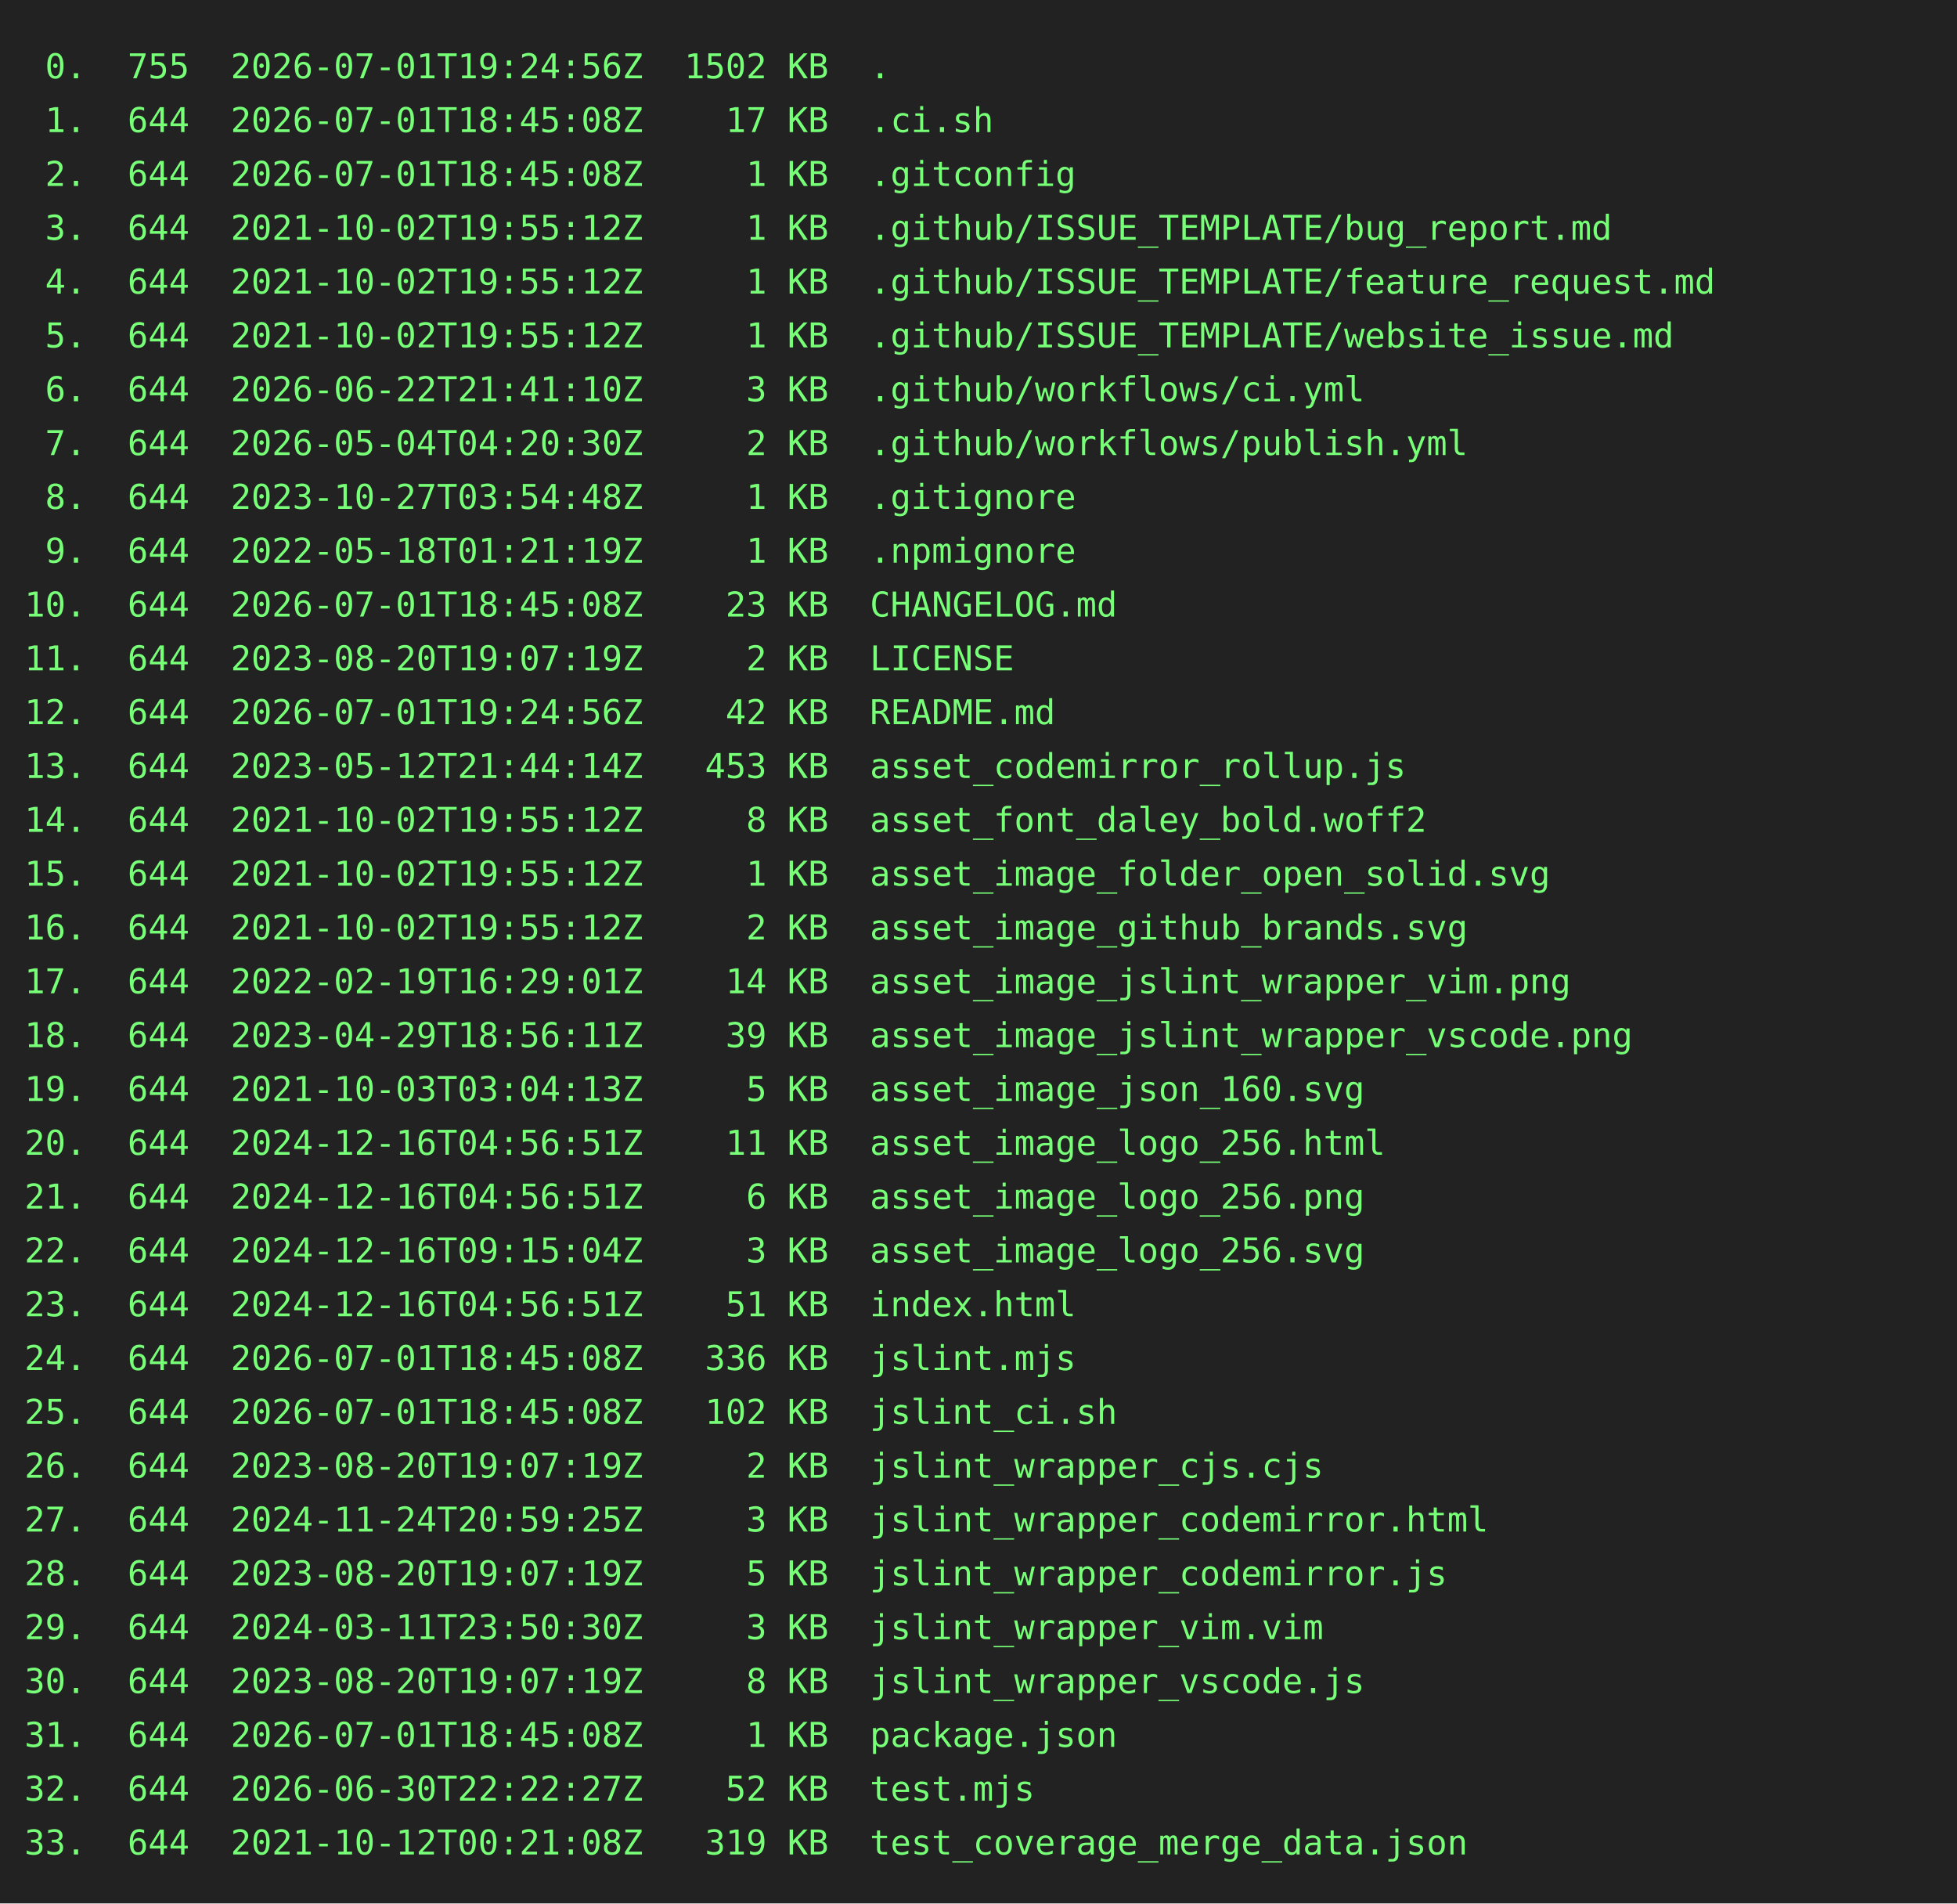
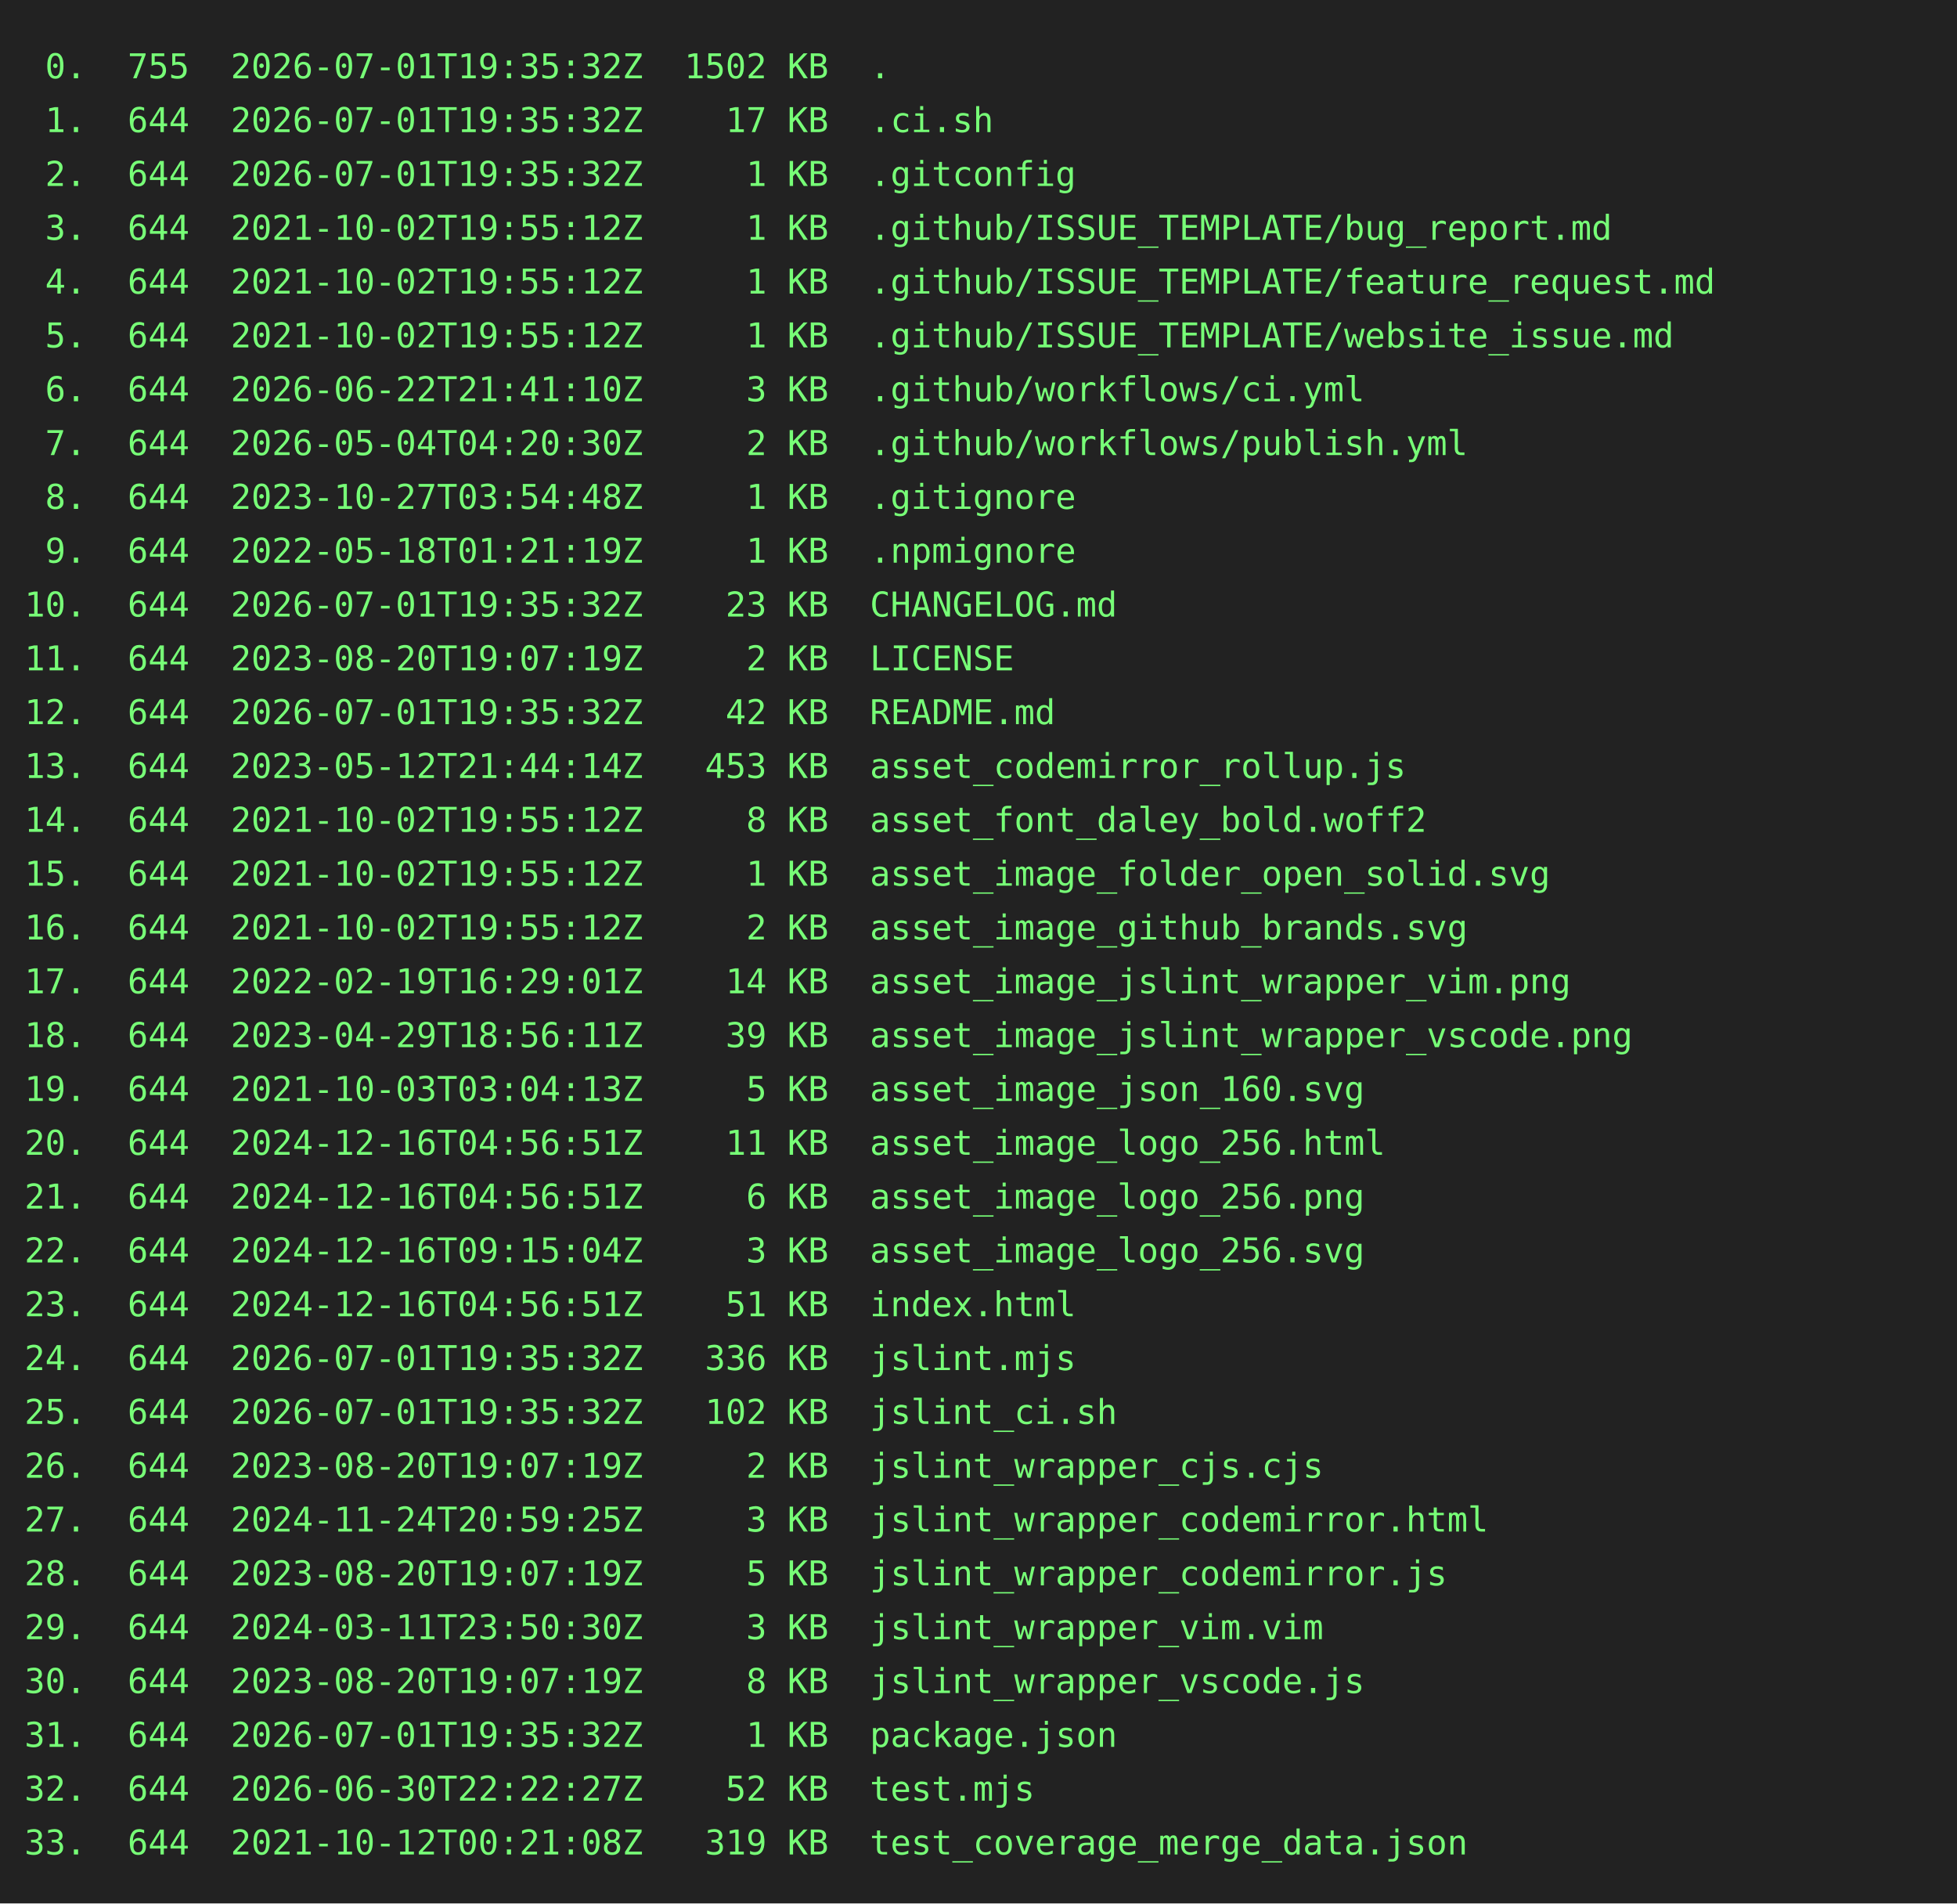
<svg xmlns="http://www.w3.org/2000/svg" height="778" width="800">
  <rect height="778" fill="#222" width="800" />
  <text fill="#7f7" font-family="consolas, menlo, monospace" font-size="14" xml:space="preserve">
-     <tspan lengthAdjust="spacingAndGlyphs" textLength="768" x="10" y="32"> 0.  755  2026-07-01T19:24:56Z  1502 KB  .                                                       </tspan>
-     <tspan lengthAdjust="spacingAndGlyphs" textLength="768" x="10" y="54"> 1.  644  2026-07-01T18:45:08Z    17 KB  .ci.sh                                                  </tspan>
-     <tspan lengthAdjust="spacingAndGlyphs" textLength="768" x="10" y="76"> 2.  644  2026-07-01T18:45:08Z     1 KB  .gitconfig                                              </tspan>
+     <tspan lengthAdjust="spacingAndGlyphs" textLength="768" x="10" y="32"> 0.  755  2026-07-01T19:35:32Z  1502 KB  .                                                       </tspan>
+     <tspan lengthAdjust="spacingAndGlyphs" textLength="768" x="10" y="54"> 1.  644  2026-07-01T19:35:32Z    17 KB  .ci.sh                                                  </tspan>
+     <tspan lengthAdjust="spacingAndGlyphs" textLength="768" x="10" y="76"> 2.  644  2026-07-01T19:35:32Z     1 KB  .gitconfig                                              </tspan>
    <tspan lengthAdjust="spacingAndGlyphs" textLength="768" x="10" y="98"> 3.  644  2021-10-02T19:55:12Z     1 KB  .github/ISSUE_TEMPLATE/bug_report.md                    </tspan>
    <tspan lengthAdjust="spacingAndGlyphs" textLength="768" x="10" y="120"> 4.  644  2021-10-02T19:55:12Z     1 KB  .github/ISSUE_TEMPLATE/feature_request.md               </tspan>
    <tspan lengthAdjust="spacingAndGlyphs" textLength="768" x="10" y="142"> 5.  644  2021-10-02T19:55:12Z     1 KB  .github/ISSUE_TEMPLATE/website_issue.md                 </tspan>
    <tspan lengthAdjust="spacingAndGlyphs" textLength="768" x="10" y="164"> 6.  644  2026-06-22T21:41:10Z     3 KB  .github/workflows/ci.yml                                </tspan>
    <tspan lengthAdjust="spacingAndGlyphs" textLength="768" x="10" y="186"> 7.  644  2026-05-04T04:20:30Z     2 KB  .github/workflows/publish.yml                           </tspan>
    <tspan lengthAdjust="spacingAndGlyphs" textLength="768" x="10" y="208"> 8.  644  2023-10-27T03:54:48Z     1 KB  .gitignore                                              </tspan>
    <tspan lengthAdjust="spacingAndGlyphs" textLength="768" x="10" y="230"> 9.  644  2022-05-18T01:21:19Z     1 KB  .npmignore                                              </tspan>
-     <tspan lengthAdjust="spacingAndGlyphs" textLength="768" x="10" y="252">10.  644  2026-07-01T18:45:08Z    23 KB  CHANGELOG.md                                            </tspan>
+     <tspan lengthAdjust="spacingAndGlyphs" textLength="768" x="10" y="252">10.  644  2026-07-01T19:35:32Z    23 KB  CHANGELOG.md                                            </tspan>
    <tspan lengthAdjust="spacingAndGlyphs" textLength="768" x="10" y="274">11.  644  2023-08-20T19:07:19Z     2 KB  LICENSE                                                 </tspan>
-     <tspan lengthAdjust="spacingAndGlyphs" textLength="768" x="10" y="296">12.  644  2026-07-01T19:24:56Z    42 KB  README.md                                               </tspan>
+     <tspan lengthAdjust="spacingAndGlyphs" textLength="768" x="10" y="296">12.  644  2026-07-01T19:35:32Z    42 KB  README.md                                               </tspan>
    <tspan lengthAdjust="spacingAndGlyphs" textLength="768" x="10" y="318">13.  644  2023-05-12T21:44:14Z   453 KB  asset_codemirror_rollup.js                              </tspan>
    <tspan lengthAdjust="spacingAndGlyphs" textLength="768" x="10" y="340">14.  644  2021-10-02T19:55:12Z     8 KB  asset_font_daley_bold.woff2                             </tspan>
    <tspan lengthAdjust="spacingAndGlyphs" textLength="768" x="10" y="362">15.  644  2021-10-02T19:55:12Z     1 KB  asset_image_folder_open_solid.svg                       </tspan>
    <tspan lengthAdjust="spacingAndGlyphs" textLength="768" x="10" y="384">16.  644  2021-10-02T19:55:12Z     2 KB  asset_image_github_brands.svg                           </tspan>
    <tspan lengthAdjust="spacingAndGlyphs" textLength="768" x="10" y="406">17.  644  2022-02-19T16:29:01Z    14 KB  asset_image_jslint_wrapper_vim.png                      </tspan>
    <tspan lengthAdjust="spacingAndGlyphs" textLength="768" x="10" y="428">18.  644  2023-04-29T18:56:11Z    39 KB  asset_image_jslint_wrapper_vscode.png                   </tspan>
    <tspan lengthAdjust="spacingAndGlyphs" textLength="768" x="10" y="450">19.  644  2021-10-03T03:04:13Z     5 KB  asset_image_json_160.svg                                </tspan>
    <tspan lengthAdjust="spacingAndGlyphs" textLength="768" x="10" y="472">20.  644  2024-12-16T04:56:51Z    11 KB  asset_image_logo_256.html                               </tspan>
    <tspan lengthAdjust="spacingAndGlyphs" textLength="768" x="10" y="494">21.  644  2024-12-16T04:56:51Z     6 KB  asset_image_logo_256.png                                </tspan>
    <tspan lengthAdjust="spacingAndGlyphs" textLength="768" x="10" y="516">22.  644  2024-12-16T09:15:04Z     3 KB  asset_image_logo_256.svg                                </tspan>
    <tspan lengthAdjust="spacingAndGlyphs" textLength="768" x="10" y="538">23.  644  2024-12-16T04:56:51Z    51 KB  index.html                                              </tspan>
-     <tspan lengthAdjust="spacingAndGlyphs" textLength="768" x="10" y="560">24.  644  2026-07-01T18:45:08Z   336 KB  jslint.mjs                                              </tspan>
-     <tspan lengthAdjust="spacingAndGlyphs" textLength="768" x="10" y="582">25.  644  2026-07-01T18:45:08Z   102 KB  jslint_ci.sh                                            </tspan>
+     <tspan lengthAdjust="spacingAndGlyphs" textLength="768" x="10" y="560">24.  644  2026-07-01T19:35:32Z   336 KB  jslint.mjs                                              </tspan>
+     <tspan lengthAdjust="spacingAndGlyphs" textLength="768" x="10" y="582">25.  644  2026-07-01T19:35:32Z   102 KB  jslint_ci.sh                                            </tspan>
    <tspan lengthAdjust="spacingAndGlyphs" textLength="768" x="10" y="604">26.  644  2023-08-20T19:07:19Z     2 KB  jslint_wrapper_cjs.cjs                                  </tspan>
    <tspan lengthAdjust="spacingAndGlyphs" textLength="768" x="10" y="626">27.  644  2024-11-24T20:59:25Z     3 KB  jslint_wrapper_codemirror.html                          </tspan>
    <tspan lengthAdjust="spacingAndGlyphs" textLength="768" x="10" y="648">28.  644  2023-08-20T19:07:19Z     5 KB  jslint_wrapper_codemirror.js                            </tspan>
    <tspan lengthAdjust="spacingAndGlyphs" textLength="768" x="10" y="670">29.  644  2024-03-11T23:50:30Z     3 KB  jslint_wrapper_vim.vim                                  </tspan>
    <tspan lengthAdjust="spacingAndGlyphs" textLength="768" x="10" y="692">30.  644  2023-08-20T19:07:19Z     8 KB  jslint_wrapper_vscode.js                                </tspan>
-     <tspan lengthAdjust="spacingAndGlyphs" textLength="768" x="10" y="714">31.  644  2026-07-01T18:45:08Z     1 KB  package.json                                            </tspan>
+     <tspan lengthAdjust="spacingAndGlyphs" textLength="768" x="10" y="714">31.  644  2026-07-01T19:35:32Z     1 KB  package.json                                            </tspan>
    <tspan lengthAdjust="spacingAndGlyphs" textLength="768" x="10" y="736">32.  644  2026-06-30T22:22:27Z    52 KB  test.mjs                                                </tspan>
    <tspan lengthAdjust="spacingAndGlyphs" textLength="768" x="10" y="758">33.  644  2021-10-12T00:21:08Z   319 KB  test_coverage_merge_data.json                           </tspan>
  </text>
</svg>
